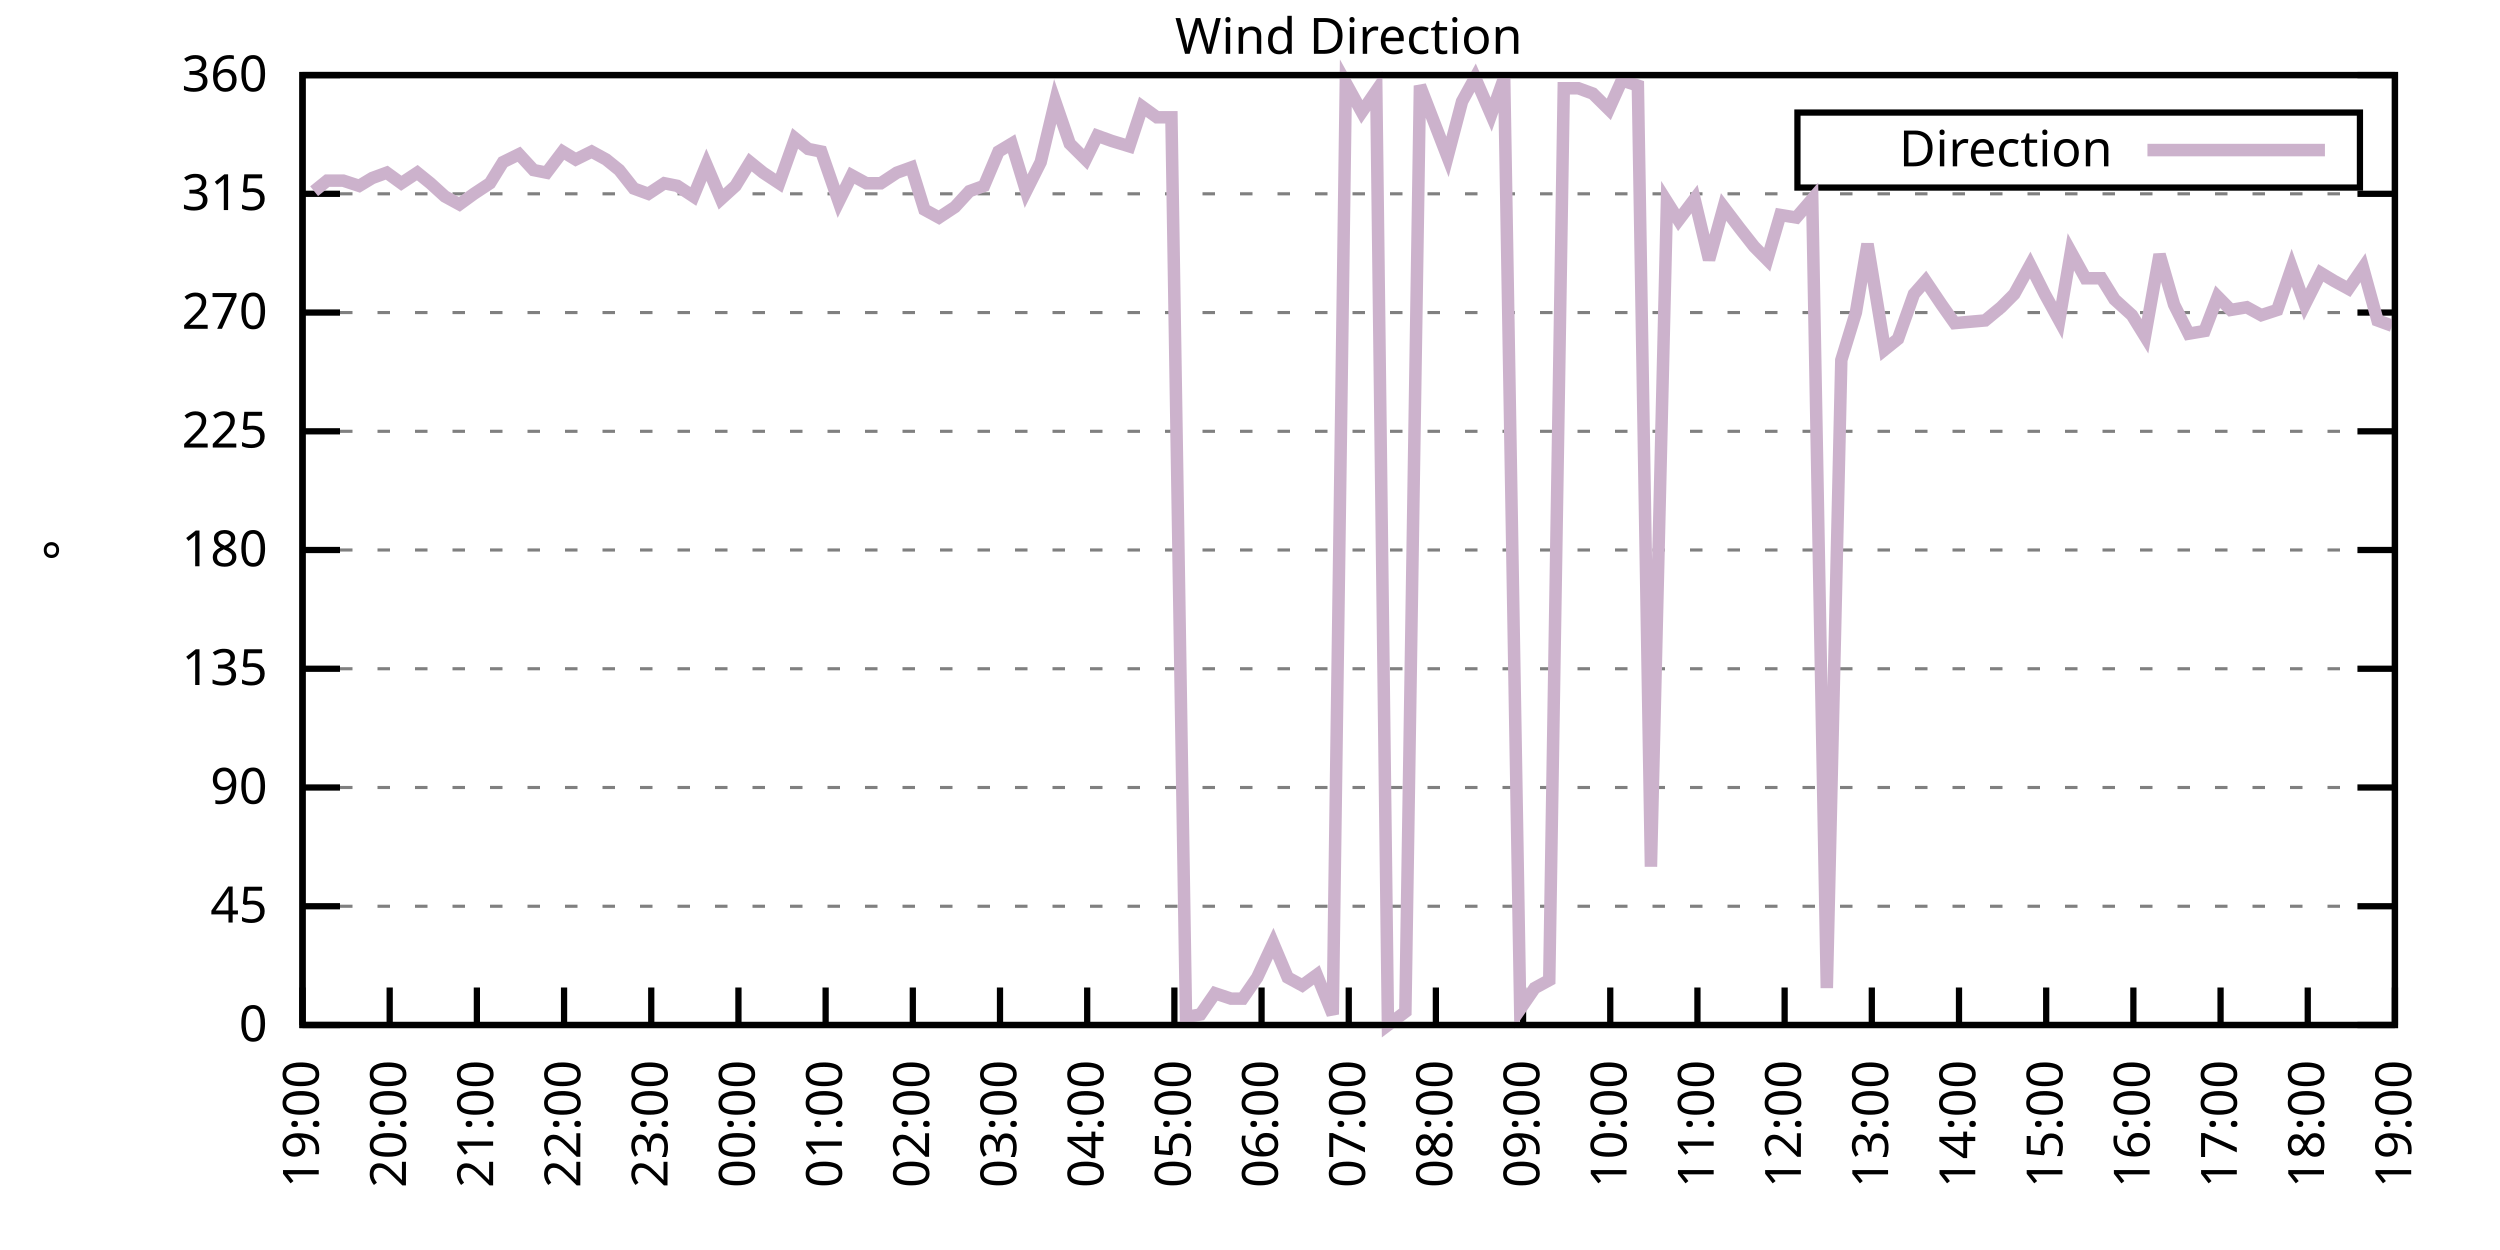
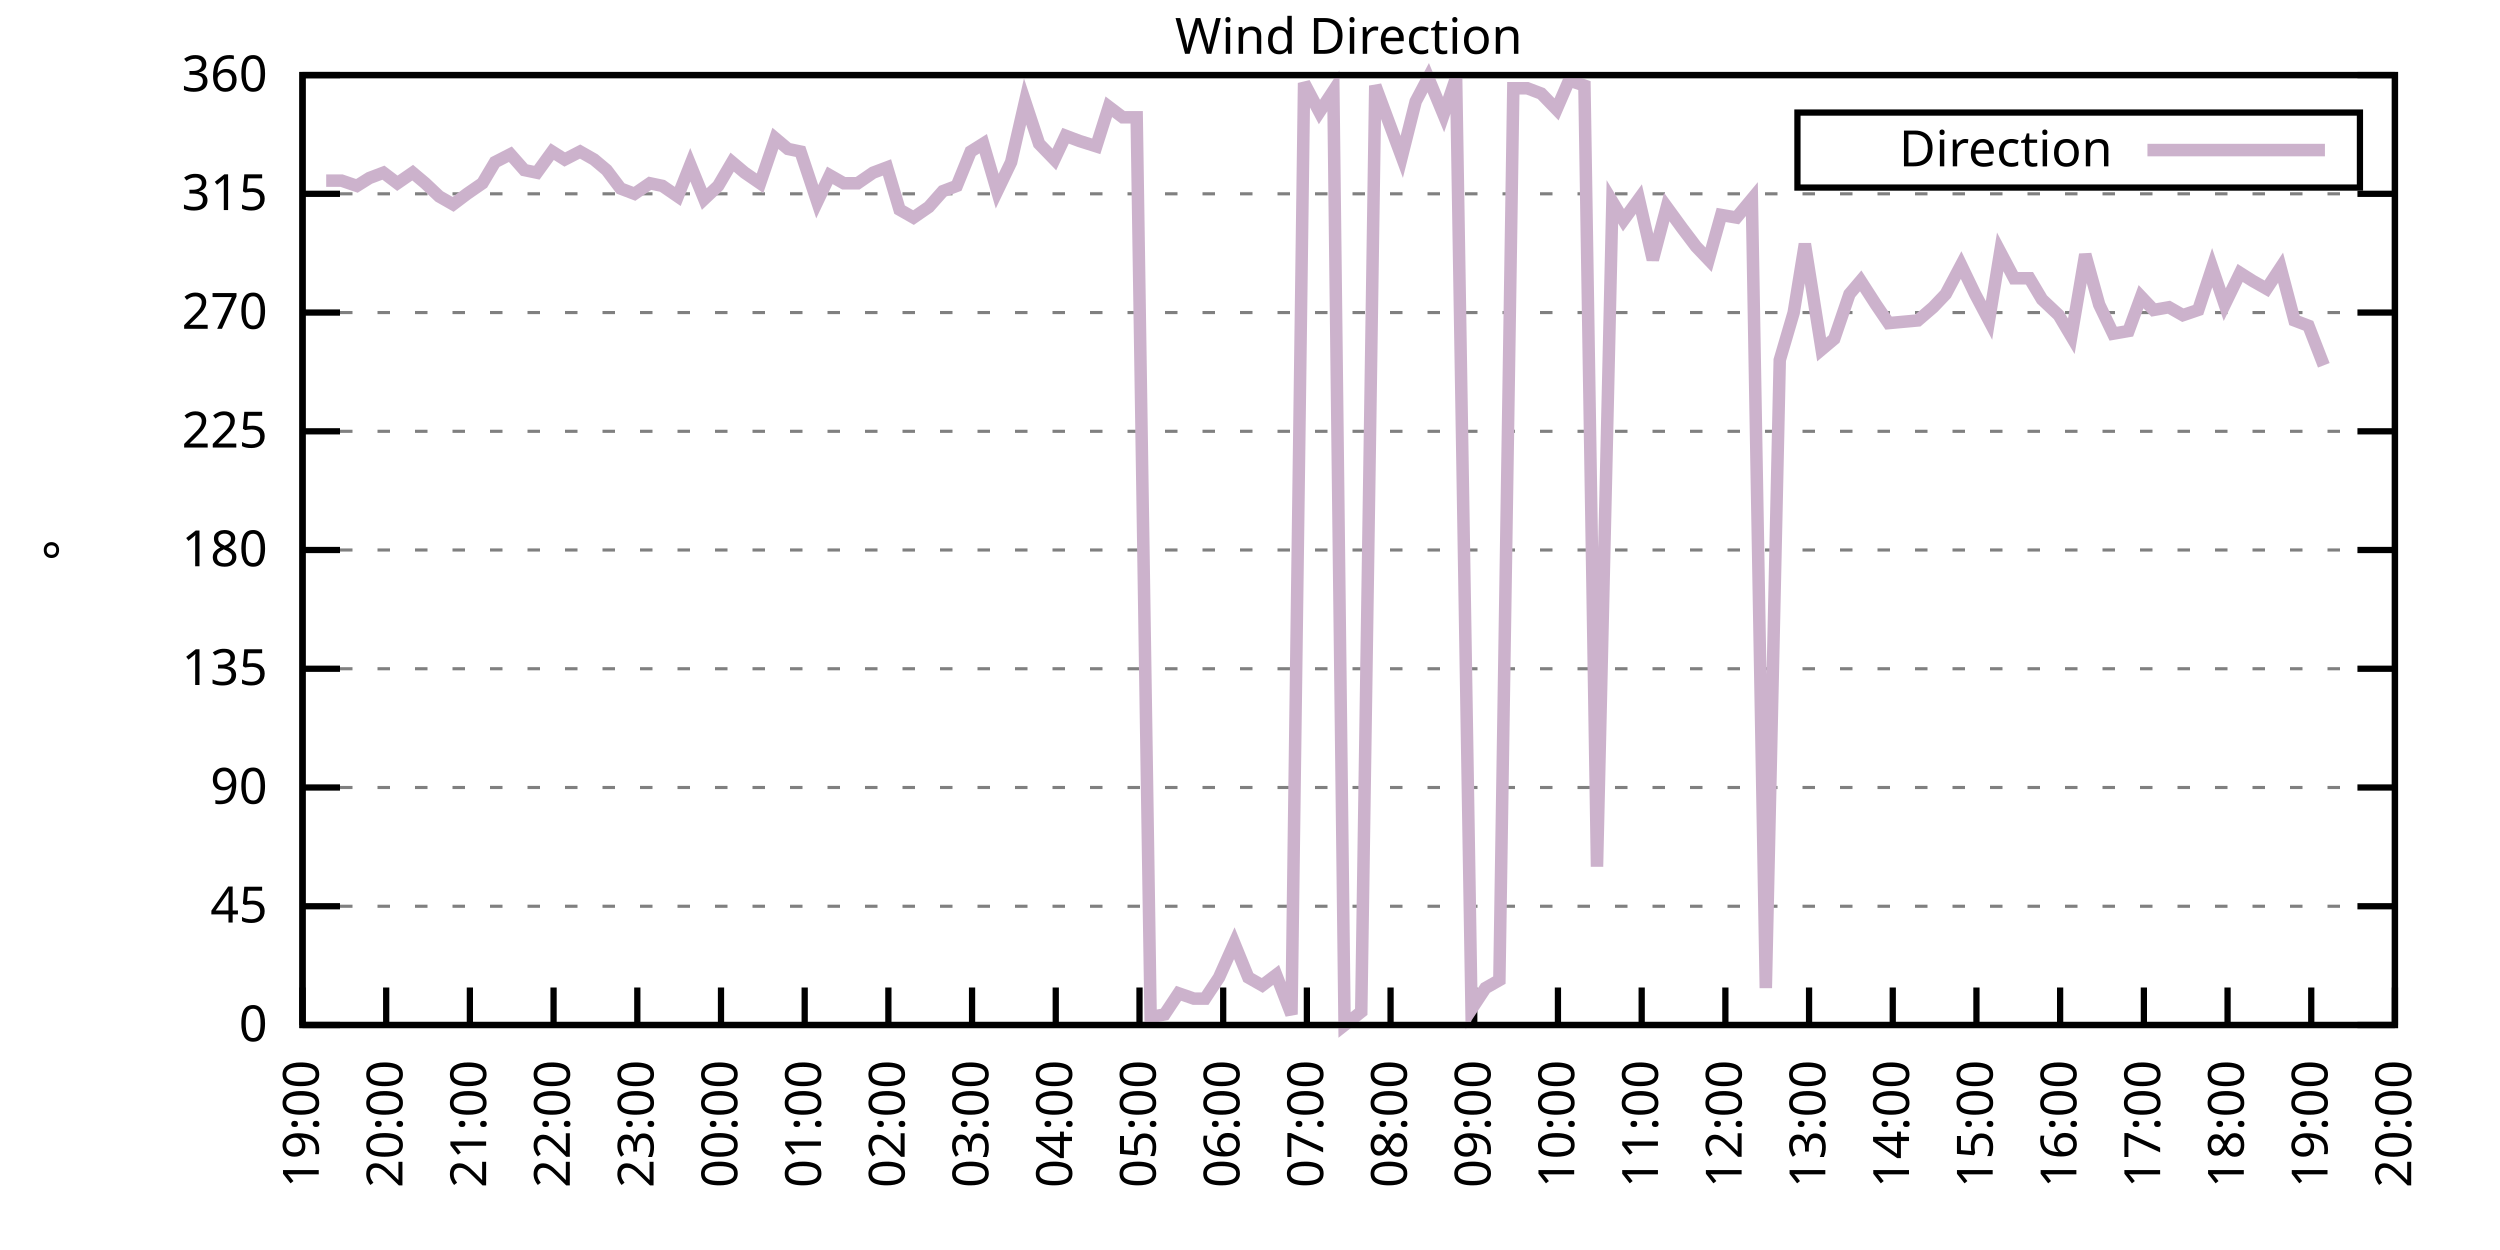
<svg xmlns="http://www.w3.org/2000/svg" xmlns:xlink="http://www.w3.org/1999/xlink" width="400" height="200" viewBox="0 0 400 200">
  <g id="gnuplot_canvas">
    <rect x="0" y="0" width="400" height="200" fill="none" />
    <defs>
      <circle id="gpDot" r="0.5" stroke-width="0.5" stroke="currentColor" />
      <path id="gpPt0" stroke-width="0.333" stroke="currentColor" d="M-1,0 h2 M0,-1 v2" />
      <path id="gpPt1" stroke-width="0.333" stroke="currentColor" d="M-1,-1 L1,1 M1,-1 L-1,1" />
      <path id="gpPt2" stroke-width="0.333" stroke="currentColor" d="M-1,0 L1,0 M0,-1 L0,1 M-1,-1 L1,1 M-1,1 L1,-1" />
      <rect id="gpPt3" stroke-width="0.333" stroke="currentColor" x="-1" y="-1" width="2" height="2" />
      <rect id="gpPt4" stroke-width="0.333" stroke="currentColor" fill="currentColor" x="-1" y="-1" width="2" height="2" />
      <circle id="gpPt5" stroke-width="0.333" stroke="currentColor" cx="0" cy="0" r="1" />
      <use xlink:href="#gpPt5" id="gpPt6" fill="currentColor" stroke="none" />
      <path id="gpPt7" stroke-width="0.333" stroke="currentColor" d="M0,-1.33 L-1.33,0.67 L1.33,0.67 z" />
      <use xlink:href="#gpPt7" id="gpPt8" fill="currentColor" stroke="none" />
      <use xlink:href="#gpPt7" id="gpPt9" stroke="currentColor" transform="rotate(180)" />
      <use xlink:href="#gpPt9" id="gpPt10" fill="currentColor" stroke="none" />
      <use xlink:href="#gpPt3" id="gpPt11" stroke="currentColor" transform="rotate(45)" />
      <use xlink:href="#gpPt11" id="gpPt12" fill="currentColor" stroke="none" />
      <path id="gpPt13" stroke-width="0.333" stroke="currentColor" d="M0,1.330 L1.265,0.411 L0.782,-1.067 L-0.782,-1.076 L-1.265,0.411 z" />
      <use xlink:href="#gpPt13" id="gpPt14" fill="currentColor" stroke="none" />
      <filter id="textbox" filterUnits="objectBoundingBox" x="0" y="0" height="1" width="1">
        <feFlood flood-color="white" flood-opacity="1" result="bgnd" />
        <feComposite in="SourceGraphic" in2="bgnd" operator="atop" />
      </filter>
      <filter id="greybox" filterUnits="objectBoundingBox" x="0" y="0" height="1" width="1">
        <feFlood flood-color="lightgrey" flood-opacity="1" result="grey" />
        <feComposite in="SourceGraphic" in2="grey" operator="atop" />
      </filter>
    </defs>
    <g fill="none" color="white" stroke="currentColor" stroke-width="1.00" stroke-linecap="butt" stroke-linejoin="miter">
</g>
    <g fill="none" color="black" stroke="currentColor" stroke-width="1.00" stroke-linecap="butt" stroke-linejoin="miter">
      <g stroke="none" shape-rendering="crispEdges">
        <polygon fill="rgb(255, 255, 255)" points="48.40,164.00 383.18,164.00 383.18,12.02 48.40,12.02 " />
      </g>
    </g>
    <g fill="none" color="black" stroke="currentColor" stroke-width="1.00" stroke-linecap="butt" stroke-linejoin="miter">
</g>
    <g fill="none" color="black" stroke="black" stroke-width="0.50" stroke-linecap="butt" stroke-linejoin="miter">
</g>
    <g fill="none" color="gray" stroke="currentColor" stroke-width="0.50" stroke-linecap="butt" stroke-linejoin="miter">
      <path stroke="gray" stroke-dasharray="2,4" class="gridline" d="M48.40,164.00 L383.19,164.00  " />
    </g>
    <g fill="none" color="gray" stroke="gray" stroke-width="1.00" stroke-linecap="butt" stroke-linejoin="miter">
</g>
    <g fill="none" color="black" stroke="currentColor" stroke-width="1.00" stroke-linecap="butt" stroke-linejoin="miter">
      <path stroke="black" d="M48.40,164.00 L54.40,164.00 M383.19,164.00 L377.19,164.00  " />
      <g transform="translate(42.80,166.60)" stroke="none" fill="black" font-family="Sans" font-size="8.00" text-anchor="end">
        <text>
          <tspan font-family="Sans"> 0</tspan>
        </text>
      </g>
    </g>
    <g fill="none" color="black" stroke="currentColor" stroke-width="1.00" stroke-linecap="butt" stroke-linejoin="miter">
</g>
    <g fill="none" color="black" stroke="black" stroke-width="0.50" stroke-linecap="butt" stroke-linejoin="miter">
</g>
    <g fill="none" color="gray" stroke="currentColor" stroke-width="0.50" stroke-linecap="butt" stroke-linejoin="miter">
      <path stroke="gray" stroke-dasharray="2,4" class="gridline" d="M48.40,145.00 L383.19,145.00  " />
    </g>
    <g fill="none" color="gray" stroke="gray" stroke-width="1.00" stroke-linecap="butt" stroke-linejoin="miter">
</g>
    <g fill="none" color="black" stroke="currentColor" stroke-width="1.00" stroke-linecap="butt" stroke-linejoin="miter">
      <path stroke="black" d="M48.40,145.00 L54.40,145.00 M383.19,145.00 L377.19,145.00  " />
      <g transform="translate(42.80,147.60)" stroke="none" fill="black" font-family="Sans" font-size="8.00" text-anchor="end">
        <text>
          <tspan font-family="Sans"> 45</tspan>
        </text>
      </g>
    </g>
    <g fill="none" color="black" stroke="currentColor" stroke-width="1.00" stroke-linecap="butt" stroke-linejoin="miter">
</g>
    <g fill="none" color="black" stroke="black" stroke-width="0.50" stroke-linecap="butt" stroke-linejoin="miter">
</g>
    <g fill="none" color="gray" stroke="currentColor" stroke-width="0.50" stroke-linecap="butt" stroke-linejoin="miter">
      <path stroke="gray" stroke-dasharray="2,4" class="gridline" d="M48.40,126.00 L383.19,126.00  " />
    </g>
    <g fill="none" color="gray" stroke="gray" stroke-width="1.00" stroke-linecap="butt" stroke-linejoin="miter">
</g>
    <g fill="none" color="black" stroke="currentColor" stroke-width="1.00" stroke-linecap="butt" stroke-linejoin="miter">
      <path stroke="black" d="M48.40,126.00 L54.40,126.00 M383.19,126.00 L377.19,126.00  " />
      <g transform="translate(42.80,128.60)" stroke="none" fill="black" font-family="Sans" font-size="8.00" text-anchor="end">
        <text>
          <tspan font-family="Sans"> 90</tspan>
        </text>
      </g>
    </g>
    <g fill="none" color="black" stroke="currentColor" stroke-width="1.00" stroke-linecap="butt" stroke-linejoin="miter">
</g>
    <g fill="none" color="black" stroke="black" stroke-width="0.50" stroke-linecap="butt" stroke-linejoin="miter">
</g>
    <g fill="none" color="gray" stroke="currentColor" stroke-width="0.50" stroke-linecap="butt" stroke-linejoin="miter">
      <path stroke="gray" stroke-dasharray="2,4" class="gridline" d="M48.40,107.00 L383.19,107.00  " />
    </g>
    <g fill="none" color="gray" stroke="gray" stroke-width="1.00" stroke-linecap="butt" stroke-linejoin="miter">
</g>
    <g fill="none" color="black" stroke="currentColor" stroke-width="1.00" stroke-linecap="butt" stroke-linejoin="miter">
      <path stroke="black" d="M48.40,107.00 L54.40,107.00 M383.19,107.00 L377.19,107.00  " />
      <g transform="translate(42.80,109.60)" stroke="none" fill="black" font-family="Sans" font-size="8.00" text-anchor="end">
        <text>
          <tspan font-family="Sans"> 135</tspan>
        </text>
      </g>
    </g>
    <g fill="none" color="black" stroke="currentColor" stroke-width="1.00" stroke-linecap="butt" stroke-linejoin="miter">
</g>
    <g fill="none" color="black" stroke="black" stroke-width="0.50" stroke-linecap="butt" stroke-linejoin="miter">
</g>
    <g fill="none" color="gray" stroke="currentColor" stroke-width="0.50" stroke-linecap="butt" stroke-linejoin="miter">
      <path stroke="gray" stroke-dasharray="2,4" class="gridline" d="M48.40,88.00 L383.19,88.00  " />
    </g>
    <g fill="none" color="gray" stroke="gray" stroke-width="1.00" stroke-linecap="butt" stroke-linejoin="miter">
</g>
    <g fill="none" color="black" stroke="currentColor" stroke-width="1.00" stroke-linecap="butt" stroke-linejoin="miter">
      <path stroke="black" d="M48.40,88.00 L54.40,88.00 M383.19,88.00 L377.19,88.00  " />
      <g transform="translate(42.80,90.60)" stroke="none" fill="black" font-family="Sans" font-size="8.00" text-anchor="end">
        <text>
          <tspan font-family="Sans"> 180</tspan>
        </text>
      </g>
    </g>
    <g fill="none" color="black" stroke="currentColor" stroke-width="1.00" stroke-linecap="butt" stroke-linejoin="miter">
</g>
    <g fill="none" color="black" stroke="black" stroke-width="0.50" stroke-linecap="butt" stroke-linejoin="miter">
</g>
    <g fill="none" color="gray" stroke="currentColor" stroke-width="0.50" stroke-linecap="butt" stroke-linejoin="miter">
      <path stroke="gray" stroke-dasharray="2,4" class="gridline" d="M48.40,69.01 L383.19,69.01  " />
    </g>
    <g fill="none" color="gray" stroke="gray" stroke-width="1.00" stroke-linecap="butt" stroke-linejoin="miter">
</g>
    <g fill="none" color="black" stroke="currentColor" stroke-width="1.00" stroke-linecap="butt" stroke-linejoin="miter">
      <path stroke="black" d="M48.40,69.01 L54.40,69.01 M383.19,69.01 L377.19,69.01  " />
      <g transform="translate(42.80,71.61)" stroke="none" fill="black" font-family="Sans" font-size="8.00" text-anchor="end">
        <text>
          <tspan font-family="Sans"> 225</tspan>
        </text>
      </g>
    </g>
    <g fill="none" color="black" stroke="currentColor" stroke-width="1.00" stroke-linecap="butt" stroke-linejoin="miter">
</g>
    <g fill="none" color="black" stroke="black" stroke-width="0.50" stroke-linecap="butt" stroke-linejoin="miter">
</g>
    <g fill="none" color="gray" stroke="currentColor" stroke-width="0.50" stroke-linecap="butt" stroke-linejoin="miter">
      <path stroke="gray" stroke-dasharray="2,4" class="gridline" d="M48.40,50.01 L383.19,50.01  " />
    </g>
    <g fill="none" color="gray" stroke="gray" stroke-width="1.00" stroke-linecap="butt" stroke-linejoin="miter">
</g>
    <g fill="none" color="black" stroke="currentColor" stroke-width="1.00" stroke-linecap="butt" stroke-linejoin="miter">
      <path stroke="black" d="M48.40,50.01 L54.40,50.01 M383.19,50.01 L377.19,50.01  " />
      <g transform="translate(42.80,52.61)" stroke="none" fill="black" font-family="Sans" font-size="8.00" text-anchor="end">
        <text>
          <tspan font-family="Sans"> 270</tspan>
        </text>
      </g>
    </g>
    <g fill="none" color="black" stroke="currentColor" stroke-width="1.00" stroke-linecap="butt" stroke-linejoin="miter">
</g>
    <g fill="none" color="black" stroke="black" stroke-width="0.50" stroke-linecap="butt" stroke-linejoin="miter">
</g>
    <g fill="none" color="gray" stroke="currentColor" stroke-width="0.50" stroke-linecap="butt" stroke-linejoin="miter">
      <path stroke="gray" stroke-dasharray="2,4" class="gridline" d="M48.40,31.01 L383.19,31.01  " />
    </g>
    <g fill="none" color="gray" stroke="gray" stroke-width="1.00" stroke-linecap="butt" stroke-linejoin="miter">
</g>
    <g fill="none" color="black" stroke="currentColor" stroke-width="1.00" stroke-linecap="butt" stroke-linejoin="miter">
      <path stroke="black" d="M48.40,31.01 L54.40,31.01 M383.19,31.01 L377.19,31.01  " />
      <g transform="translate(42.80,33.61)" stroke="none" fill="black" font-family="Sans" font-size="8.00" text-anchor="end">
        <text>
          <tspan font-family="Sans"> 315</tspan>
        </text>
      </g>
    </g>
    <g fill="none" color="black" stroke="currentColor" stroke-width="1.00" stroke-linecap="butt" stroke-linejoin="miter">
</g>
    <g fill="none" color="black" stroke="black" stroke-width="0.50" stroke-linecap="butt" stroke-linejoin="miter">
</g>
    <g fill="none" color="gray" stroke="currentColor" stroke-width="0.50" stroke-linecap="butt" stroke-linejoin="miter">
      <path stroke="gray" stroke-dasharray="2,4" class="gridline" d="M48.40,12.01 L383.19,12.01  " />
    </g>
    <g fill="none" color="gray" stroke="gray" stroke-width="1.00" stroke-linecap="butt" stroke-linejoin="miter">
</g>
    <g fill="none" color="black" stroke="currentColor" stroke-width="1.00" stroke-linecap="butt" stroke-linejoin="miter">
      <path stroke="black" d="M48.40,12.01 L54.40,12.01 M383.19,12.01 L377.19,12.01  " />
      <g transform="translate(42.80,14.61)" stroke="none" fill="black" font-family="Sans" font-size="8.00" text-anchor="end">
        <text>
          <tspan font-family="Sans"> 360</tspan>
        </text>
      </g>
    </g>
    <g fill="none" color="black" stroke="currentColor" stroke-width="1.00" stroke-linecap="butt" stroke-linejoin="miter">
      <path stroke="black" d="M48.40,164.00 L48.40,158.00  " />
      <g transform="translate(51.00,169.60) rotate(270.00)" stroke="none" fill="black" font-family="Sans" font-size="8.00" text-anchor="end">
        <text>
          <tspan font-family="Sans">19:00</tspan>
        </text>
      </g>
    </g>
    <g fill="none" color="black" stroke="currentColor" stroke-width="1.00" stroke-linecap="butt" stroke-linejoin="miter">
-       <path stroke="black" d="M62.35,164.00 L62.35,158.00  " />
-       <g transform="translate(64.95,169.60) rotate(270.00)" stroke="none" fill="black" font-family="Sans" font-size="8.00" text-anchor="end">
+       <path stroke="black" d="M61.79,164.00 L61.79,158.00  " />
+       <g transform="translate(64.39,169.60) rotate(270.00)" stroke="none" fill="black" font-family="Sans" font-size="8.00" text-anchor="end">
        <text>
          <tspan font-family="Sans">20:00</tspan>
        </text>
      </g>
    </g>
    <g fill="none" color="black" stroke="currentColor" stroke-width="1.00" stroke-linecap="butt" stroke-linejoin="miter">
-       <path stroke="black" d="M76.30,164.00 L76.30,158.00  " />
-       <g transform="translate(78.90,169.60) rotate(270.00)" stroke="none" fill="black" font-family="Sans" font-size="8.00" text-anchor="end">
+       <path stroke="black" d="M75.18,164.00 L75.18,158.00  " />
+       <g transform="translate(77.78,169.60) rotate(270.00)" stroke="none" fill="black" font-family="Sans" font-size="8.00" text-anchor="end">
        <text>
          <tspan font-family="Sans">21:00</tspan>
        </text>
      </g>
    </g>
    <g fill="none" color="black" stroke="currentColor" stroke-width="1.00" stroke-linecap="butt" stroke-linejoin="miter">
-       <path stroke="black" d="M90.25,164.00 L90.25,158.00  " />
-       <g transform="translate(92.85,169.60) rotate(270.00)" stroke="none" fill="black" font-family="Sans" font-size="8.00" text-anchor="end">
+       <path stroke="black" d="M88.57,164.00 L88.57,158.00  " />
+       <g transform="translate(91.17,169.60) rotate(270.00)" stroke="none" fill="black" font-family="Sans" font-size="8.00" text-anchor="end">
        <text>
          <tspan font-family="Sans">22:00</tspan>
        </text>
      </g>
    </g>
    <g fill="none" color="black" stroke="currentColor" stroke-width="1.00" stroke-linecap="butt" stroke-linejoin="miter">
-       <path stroke="black" d="M104.20,164.00 L104.20,158.00  " />
-       <g transform="translate(106.80,169.60) rotate(270.00)" stroke="none" fill="black" font-family="Sans" font-size="8.00" text-anchor="end">
+       <path stroke="black" d="M101.97,164.00 L101.97,158.00  " />
+       <g transform="translate(104.57,169.60) rotate(270.00)" stroke="none" fill="black" font-family="Sans" font-size="8.00" text-anchor="end">
        <text>
          <tspan font-family="Sans">23:00</tspan>
        </text>
      </g>
    </g>
    <g fill="none" color="black" stroke="currentColor" stroke-width="1.00" stroke-linecap="butt" stroke-linejoin="miter">
-       <path stroke="black" d="M118.15,164.00 L118.15,158.00  " />
-       <g transform="translate(120.75,169.60) rotate(270.00)" stroke="none" fill="black" font-family="Sans" font-size="8.00" text-anchor="end">
+       <path stroke="black" d="M115.36,164.00 L115.36,158.00  " />
+       <g transform="translate(117.96,169.60) rotate(270.00)" stroke="none" fill="black" font-family="Sans" font-size="8.00" text-anchor="end">
        <text>
          <tspan font-family="Sans">00:00</tspan>
        </text>
      </g>
    </g>
    <g fill="none" color="black" stroke="currentColor" stroke-width="1.00" stroke-linecap="butt" stroke-linejoin="miter">
-       <path stroke="black" d="M132.10,164.00 L132.10,158.00  " />
-       <g transform="translate(134.70,169.60) rotate(270.00)" stroke="none" fill="black" font-family="Sans" font-size="8.00" text-anchor="end">
+       <path stroke="black" d="M128.75,164.00 L128.75,158.00  " />
+       <g transform="translate(131.35,169.60) rotate(270.00)" stroke="none" fill="black" font-family="Sans" font-size="8.00" text-anchor="end">
        <text>
          <tspan font-family="Sans">01:00</tspan>
        </text>
      </g>
    </g>
    <g fill="none" color="black" stroke="currentColor" stroke-width="1.00" stroke-linecap="butt" stroke-linejoin="miter">
-       <path stroke="black" d="M146.05,164.00 L146.05,158.00  " />
-       <g transform="translate(148.65,169.60) rotate(270.00)" stroke="none" fill="black" font-family="Sans" font-size="8.00" text-anchor="end">
+       <path stroke="black" d="M142.14,164.00 L142.14,158.00  " />
+       <g transform="translate(144.74,169.60) rotate(270.00)" stroke="none" fill="black" font-family="Sans" font-size="8.00" text-anchor="end">
        <text>
          <tspan font-family="Sans">02:00</tspan>
        </text>
      </g>
    </g>
    <g fill="none" color="black" stroke="currentColor" stroke-width="1.00" stroke-linecap="butt" stroke-linejoin="miter">
-       <path stroke="black" d="M160.00,164.00 L160.00,158.00  " />
-       <g transform="translate(162.60,169.60) rotate(270.00)" stroke="none" fill="black" font-family="Sans" font-size="8.00" text-anchor="end">
+       <path stroke="black" d="M155.53,164.00 L155.53,158.00  " />
+       <g transform="translate(158.13,169.60) rotate(270.00)" stroke="none" fill="black" font-family="Sans" font-size="8.00" text-anchor="end">
        <text>
          <tspan font-family="Sans">03:00</tspan>
        </text>
      </g>
    </g>
    <g fill="none" color="black" stroke="currentColor" stroke-width="1.00" stroke-linecap="butt" stroke-linejoin="miter">
-       <path stroke="black" d="M173.95,164.00 L173.95,158.00  " />
-       <g transform="translate(176.55,169.60) rotate(270.00)" stroke="none" fill="black" font-family="Sans" font-size="8.00" text-anchor="end">
+       <path stroke="black" d="M168.92,164.00 L168.92,158.00  " />
+       <g transform="translate(171.52,169.60) rotate(270.00)" stroke="none" fill="black" font-family="Sans" font-size="8.00" text-anchor="end">
        <text>
          <tspan font-family="Sans">04:00</tspan>
        </text>
      </g>
    </g>
    <g fill="none" color="black" stroke="currentColor" stroke-width="1.00" stroke-linecap="butt" stroke-linejoin="miter">
-       <path stroke="black" d="M187.90,164.00 L187.90,158.00  " />
-       <g transform="translate(190.50,169.60) rotate(270.00)" stroke="none" fill="black" font-family="Sans" font-size="8.00" text-anchor="end">
+       <path stroke="black" d="M182.32,164.00 L182.32,158.00  " />
+       <g transform="translate(184.92,169.60) rotate(270.00)" stroke="none" fill="black" font-family="Sans" font-size="8.00" text-anchor="end">
        <text>
          <tspan font-family="Sans">05:00</tspan>
        </text>
      </g>
    </g>
    <g fill="none" color="black" stroke="currentColor" stroke-width="1.00" stroke-linecap="butt" stroke-linejoin="miter">
-       <path stroke="black" d="M201.85,164.00 L201.85,158.00  " />
-       <g transform="translate(204.45,169.60) rotate(270.00)" stroke="none" fill="black" font-family="Sans" font-size="8.00" text-anchor="end">
+       <path stroke="black" d="M195.71,164.00 L195.71,158.00  " />
+       <g transform="translate(198.31,169.60) rotate(270.00)" stroke="none" fill="black" font-family="Sans" font-size="8.00" text-anchor="end">
        <text>
          <tspan font-family="Sans">06:00</tspan>
        </text>
      </g>
    </g>
    <g fill="none" color="black" stroke="currentColor" stroke-width="1.00" stroke-linecap="butt" stroke-linejoin="miter">
-       <path stroke="black" d="M215.80,164.00 L215.80,158.00  " />
-       <g transform="translate(218.40,169.60) rotate(270.00)" stroke="none" fill="black" font-family="Sans" font-size="8.00" text-anchor="end">
+       <path stroke="black" d="M209.10,164.00 L209.10,158.00  " />
+       <g transform="translate(211.70,169.60) rotate(270.00)" stroke="none" fill="black" font-family="Sans" font-size="8.00" text-anchor="end">
        <text>
          <tspan font-family="Sans">07:00</tspan>
        </text>
      </g>
    </g>
    <g fill="none" color="black" stroke="currentColor" stroke-width="1.00" stroke-linecap="butt" stroke-linejoin="miter">
-       <path stroke="black" d="M229.74,164.00 L229.74,158.00  " />
-       <g transform="translate(232.34,169.60) rotate(270.00)" stroke="none" fill="black" font-family="Sans" font-size="8.00" text-anchor="end">
+       <path stroke="black" d="M222.49,164.00 L222.49,158.00  " />
+       <g transform="translate(225.09,169.60) rotate(270.00)" stroke="none" fill="black" font-family="Sans" font-size="8.00" text-anchor="end">
        <text>
          <tspan font-family="Sans">08:00</tspan>
        </text>
      </g>
    </g>
    <g fill="none" color="black" stroke="currentColor" stroke-width="1.00" stroke-linecap="butt" stroke-linejoin="miter">
-       <path stroke="black" d="M243.69,164.00 L243.69,158.00  " />
-       <g transform="translate(246.29,169.60) rotate(270.00)" stroke="none" fill="black" font-family="Sans" font-size="8.00" text-anchor="end">
+       <path stroke="black" d="M235.88,164.00 L235.88,158.00  " />
+       <g transform="translate(238.48,169.60) rotate(270.00)" stroke="none" fill="black" font-family="Sans" font-size="8.00" text-anchor="end">
        <text>
          <tspan font-family="Sans">09:00</tspan>
        </text>
      </g>
    </g>
    <g fill="none" color="black" stroke="currentColor" stroke-width="1.00" stroke-linecap="butt" stroke-linejoin="miter">
-       <path stroke="black" d="M257.64,164.00 L257.64,158.00  " />
-       <g transform="translate(260.24,169.60) rotate(270.00)" stroke="none" fill="black" font-family="Sans" font-size="8.00" text-anchor="end">
+       <path stroke="black" d="M249.27,164.00 L249.27,158.00  " />
+       <g transform="translate(251.87,169.60) rotate(270.00)" stroke="none" fill="black" font-family="Sans" font-size="8.00" text-anchor="end">
        <text>
          <tspan font-family="Sans">10:00</tspan>
        </text>
      </g>
    </g>
    <g fill="none" color="black" stroke="currentColor" stroke-width="1.00" stroke-linecap="butt" stroke-linejoin="miter">
-       <path stroke="black" d="M271.59,164.00 L271.59,158.00  " />
-       <g transform="translate(274.19,169.60) rotate(270.00)" stroke="none" fill="black" font-family="Sans" font-size="8.00" text-anchor="end">
+       <path stroke="black" d="M262.67,164.00 L262.67,158.00  " />
+       <g transform="translate(265.27,169.60) rotate(270.00)" stroke="none" fill="black" font-family="Sans" font-size="8.00" text-anchor="end">
        <text>
          <tspan font-family="Sans">11:00</tspan>
        </text>
      </g>
    </g>
    <g fill="none" color="black" stroke="currentColor" stroke-width="1.00" stroke-linecap="butt" stroke-linejoin="miter">
-       <path stroke="black" d="M285.54,164.00 L285.54,158.00  " />
-       <g transform="translate(288.14,169.60) rotate(270.00)" stroke="none" fill="black" font-family="Sans" font-size="8.00" text-anchor="end">
+       <path stroke="black" d="M276.06,164.00 L276.06,158.00  " />
+       <g transform="translate(278.66,169.60) rotate(270.00)" stroke="none" fill="black" font-family="Sans" font-size="8.00" text-anchor="end">
        <text>
          <tspan font-family="Sans">12:00</tspan>
        </text>
      </g>
    </g>
    <g fill="none" color="black" stroke="currentColor" stroke-width="1.00" stroke-linecap="butt" stroke-linejoin="miter">
-       <path stroke="black" d="M299.49,164.00 L299.49,158.00  " />
-       <g transform="translate(302.09,169.60) rotate(270.00)" stroke="none" fill="black" font-family="Sans" font-size="8.00" text-anchor="end">
+       <path stroke="black" d="M289.45,164.00 L289.45,158.00  " />
+       <g transform="translate(292.05,169.60) rotate(270.00)" stroke="none" fill="black" font-family="Sans" font-size="8.00" text-anchor="end">
        <text>
          <tspan font-family="Sans">13:00</tspan>
        </text>
      </g>
    </g>
    <g fill="none" color="black" stroke="currentColor" stroke-width="1.00" stroke-linecap="butt" stroke-linejoin="miter">
-       <path stroke="black" d="M313.44,164.00 L313.44,158.00  " />
-       <g transform="translate(316.04,169.60) rotate(270.00)" stroke="none" fill="black" font-family="Sans" font-size="8.00" text-anchor="end">
+       <path stroke="black" d="M302.84,164.00 L302.84,158.00  " />
+       <g transform="translate(305.44,169.60) rotate(270.00)" stroke="none" fill="black" font-family="Sans" font-size="8.00" text-anchor="end">
        <text>
          <tspan font-family="Sans">14:00</tspan>
        </text>
      </g>
    </g>
    <g fill="none" color="black" stroke="currentColor" stroke-width="1.00" stroke-linecap="butt" stroke-linejoin="miter">
-       <path stroke="black" d="M327.39,164.00 L327.39,158.00  " />
-       <g transform="translate(329.99,169.60) rotate(270.00)" stroke="none" fill="black" font-family="Sans" font-size="8.00" text-anchor="end">
+       <path stroke="black" d="M316.23,164.00 L316.23,158.00  " />
+       <g transform="translate(318.83,169.60) rotate(270.00)" stroke="none" fill="black" font-family="Sans" font-size="8.00" text-anchor="end">
        <text>
          <tspan font-family="Sans">15:00</tspan>
        </text>
      </g>
    </g>
    <g fill="none" color="black" stroke="currentColor" stroke-width="1.00" stroke-linecap="butt" stroke-linejoin="miter">
-       <path stroke="black" d="M341.34,164.00 L341.34,158.00  " />
-       <g transform="translate(343.94,169.60) rotate(270.00)" stroke="none" fill="black" font-family="Sans" font-size="8.00" text-anchor="end">
+       <path stroke="black" d="M329.62,164.00 L329.62,158.00  " />
+       <g transform="translate(332.22,169.60) rotate(270.00)" stroke="none" fill="black" font-family="Sans" font-size="8.00" text-anchor="end">
        <text>
          <tspan font-family="Sans">16:00</tspan>
        </text>
      </g>
    </g>
    <g fill="none" color="black" stroke="currentColor" stroke-width="1.00" stroke-linecap="butt" stroke-linejoin="miter">
-       <path stroke="black" d="M355.29,164.00 L355.29,158.00  " />
-       <g transform="translate(357.89,169.60) rotate(270.00)" stroke="none" fill="black" font-family="Sans" font-size="8.00" text-anchor="end">
+       <path stroke="black" d="M343.02,164.00 L343.02,158.00  " />
+       <g transform="translate(345.62,169.60) rotate(270.00)" stroke="none" fill="black" font-family="Sans" font-size="8.00" text-anchor="end">
        <text>
          <tspan font-family="Sans">17:00</tspan>
        </text>
      </g>
    </g>
    <g fill="none" color="black" stroke="currentColor" stroke-width="1.00" stroke-linecap="butt" stroke-linejoin="miter">
-       <path stroke="black" d="M369.24,164.00 L369.24,158.00  " />
-       <g transform="translate(371.84,169.60) rotate(270.00)" stroke="none" fill="black" font-family="Sans" font-size="8.00" text-anchor="end">
+       <path stroke="black" d="M356.41,164.00 L356.41,158.00  " />
+       <g transform="translate(359.01,169.60) rotate(270.00)" stroke="none" fill="black" font-family="Sans" font-size="8.00" text-anchor="end">
        <text>
          <tspan font-family="Sans">18:00</tspan>
+         </text>
+       </g>
+     </g>
+     <g fill="none" color="black" stroke="currentColor" stroke-width="1.00" stroke-linecap="butt" stroke-linejoin="miter">
+       <path stroke="black" d="M369.80,164.00 L369.80,158.00  " />
+       <g transform="translate(372.40,169.60) rotate(270.00)" stroke="none" fill="black" font-family="Sans" font-size="8.00" text-anchor="end">
+         <text>
+           <tspan font-family="Sans">19:00</tspan>
        </text>
      </g>
    </g>
    <g fill="none" color="black" stroke="currentColor" stroke-width="1.00" stroke-linecap="butt" stroke-linejoin="miter">
      <path stroke="black" d="M383.19,164.00 L383.19,158.00  " />
      <g transform="translate(385.79,169.60) rotate(270.00)" stroke="none" fill="black" font-family="Sans" font-size="8.00" text-anchor="end">
        <text>
-           <tspan font-family="Sans">19:00</tspan>
+           <tspan font-family="Sans">20:00</tspan>
        </text>
      </g>
    </g>
    <g fill="none" color="black" stroke="currentColor" stroke-width="1.00" stroke-linecap="butt" stroke-linejoin="miter">
</g>
    <g fill="none" color="black" stroke="currentColor" stroke-width="1.00" stroke-linecap="butt" stroke-linejoin="miter">
      <path stroke="black" d="M48.40,12.01 L48.40,164.00 L383.19,164.00 L383.19,12.01 L48.40,12.01 Z  " />
    </g>
    <g fill="none" color="black" stroke="currentColor" stroke-width="1.00" stroke-linecap="butt" stroke-linejoin="miter">
</g>
    <g fill="none" color="black" stroke="currentColor" stroke-width="1.00" stroke-linecap="butt" stroke-linejoin="miter">
      <path stroke="black" d="M287.59,30.01 L287.59,18.01 L377.59,18.01 L377.59,30.01 L287.59,30.01 Z  " />
    </g>
    <g id="Wind_direction_plot_1">
      <g fill="none" color="white" stroke="black" stroke-width="2.00" stroke-linecap="butt" stroke-linejoin="miter">
</g>
      <g fill="none" color="black" stroke="currentColor" stroke-width="2.00" stroke-linecap="butt" stroke-linejoin="miter">
        <g transform="translate(337.99,26.61)" stroke="none" fill="black" font-family="Sans" font-size="8.00" text-anchor="end">
          <text>
            <tspan font-family="Sans">Direction</tspan>
          </text>
        </g>
      </g>
      <g fill="none" color="black" stroke="currentColor" stroke-width="2.00" stroke-linecap="butt" stroke-linejoin="miter">
-         <path stroke="rgb(204, 178, 204)" d="M343.59,24.01 L371.99,24.01 M50.26,30.59 L52.35,28.90 L54.91,28.90 L57.47,29.74 L59.56,28.48 L61.88,27.63   L64.21,29.32 L66.77,27.63 L68.86,29.32 L71.18,31.43 L73.51,32.70 L75.83,31.01 L78.39,29.32 L80.48,25.94   L83.04,24.68 L85.37,27.21 L87.46,27.63 L90.02,24.25 L92.11,25.52 L94.67,24.25 L96.99,25.52 L99.08,27.21   L101.41,30.16 L103.73,31.01 L106.29,29.32 L108.38,29.74 L110.94,31.43 L113.03,26.36 L115.36,31.85 L117.68,29.74   L120.01,25.94 L122.10,27.63 L124.66,29.32 L127.22,22.14 L129.31,23.83 L131.40,24.25 L134.19,32.28 L136.28,28.05   L138.61,29.32 L140.93,29.32 L143.49,27.63 L145.81,26.79 L147.91,33.54 L150.23,34.81 L152.79,33.12 L155.11,30.59   L157.44,29.74 L159.76,24.25 L161.86,22.99 L164.18,30.59 L166.51,25.94 L168.83,16.23 L171.16,22.99 L173.71,25.52   L175.57,21.72 L177.90,22.56 L180.69,23.41 L182.78,17.08 L185.11,18.77 L187.43,18.77 L189.76,162.73 L192.08,162.31   L194.41,158.93 L196.96,159.78 L198.82,159.78 L201.15,156.40 L203.71,150.91 L206.03,156.40 L208.36,157.67 L210.68,155.98   L213.24,162.31 L215.33,13.28 L217.89,17.92 L220.21,14.54 L222.07,164.00 L224.86,161.89 L227.19,13.70 L231.60,25.10   L233.93,16.23 L236.02,12.43 L238.58,18.34 L240.67,12.43 L243.23,161.47 L245.55,158.09 L247.88,156.82 L250.20,14.12   L252.53,14.12 L254.85,14.97 L257.41,17.50 L259.50,12.85 L262.06,13.70 L264.15,138.67 L266.71,32.28 L268.57,35.23   L271.13,31.85 L273.45,41.56 L275.78,33.12 L278.34,36.50 L280.66,39.45 L282.75,41.56 L284.85,34.39 L287.40,34.81   L289.96,31.85 L292.29,158.09 L294.61,57.61 L296.94,50.01 L298.80,39.03 L301.58,55.92 L303.68,54.23 L306.23,47.05   L308.09,44.94 L310.65,48.74 L312.74,51.70 L317.63,51.27 L320.18,49.16 L322.28,47.05 L324.83,42.41 L327.16,47.05   L329.48,51.27 L331.34,40.30 L333.67,44.52 L336.23,44.52 L338.32,47.90 L341.11,50.43 L343.20,53.81 L345.53,40.72   L347.85,48.74 L350.18,53.39 L352.73,52.96 L354.83,47.47 L356.92,49.59 L359.48,49.16 L361.80,50.43 L364.36,49.59   L366.68,42.83 L368.78,48.74 L371.33,43.67 L373.43,44.94 L375.75,46.21 L378.08,42.83 L380.40,51.27 L382.73,52.12    " />
+         <path stroke="rgb(204, 178, 204)" d="M343.59,24.01 L371.99,24.01 M52.19,28.90 L54.65,28.90 L57.10,29.74 L59.11,28.48 L61.35,27.63 L63.58,29.32   L66.03,27.63 L68.04,29.32 L70.27,31.43 L72.50,32.70 L74.74,31.01 L77.19,29.32 L79.20,25.94 L81.66,24.68   L83.89,27.21 L85.90,27.63 L88.35,24.25 L90.36,25.52 L92.82,24.25 L95.05,25.52 L97.06,27.21 L99.29,30.16   L101.52,31.01 L103.98,29.32 L105.98,29.74 L108.44,31.43 L110.45,26.36 L112.68,31.85 L114.91,29.74 L117.14,25.94   L119.15,27.63 L121.61,29.32 L124.06,22.14 L126.07,23.83 L128.08,24.25 L130.76,32.28 L132.77,28.05 L135.00,29.32   L137.23,29.32 L139.69,27.63 L141.92,26.79 L143.93,33.54 L146.16,34.81 L148.61,33.12 L150.85,30.59 L153.08,29.74   L155.31,24.25 L157.32,22.99 L159.55,30.59 L161.78,25.94 L164.01,16.23 L166.25,22.99 L168.70,25.52 L170.49,21.72   L172.72,22.56 L175.40,23.41 L177.41,17.08 L179.64,18.77 L181.87,18.77 L184.10,162.73 L186.33,162.31 L188.57,158.93   L191.02,159.78 L192.81,159.78 L195.04,156.40 L197.49,150.91 L199.73,156.40 L201.96,157.67 L204.19,155.98 L206.64,162.31   L208.65,13.28 L211.11,17.92 L213.34,14.54 L215.13,164.00 L217.80,161.89 L220.04,13.70 L224.28,25.10 L226.51,16.23   L228.52,12.43 L230.97,18.34 L232.98,12.43 L235.44,161.47 L237.67,158.09 L239.90,156.82 L242.13,14.12 L244.36,14.12   L246.60,14.97 L249.05,17.50 L251.06,12.85 L253.51,13.70 L255.52,138.67 L257.98,32.28 L259.76,35.23 L262.22,31.85   L264.45,41.56 L266.68,33.12 L269.14,36.50 L271.37,39.45 L273.38,41.56 L275.39,34.39 L277.84,34.81 L280.30,31.85   L282.53,158.09 L284.76,57.61 L286.99,50.01 L288.78,39.03 L291.46,55.92 L293.47,54.23 L295.92,47.05 L297.71,44.94   L300.16,48.74 L302.17,51.70 L306.86,51.27 L309.31,49.16 L311.32,47.05 L313.78,42.41 L316.01,47.05 L318.24,51.27   L320.03,40.30 L322.26,44.52 L324.71,44.52 L326.72,47.90 L329.40,50.43 L331.41,53.81 L333.64,40.72 L335.87,48.74   L338.10,53.39 L340.56,52.96 L342.57,47.47 L344.58,49.59 L347.03,49.16 L349.26,50.43 L351.72,49.59 L353.95,42.83   L355.96,48.74 L358.42,43.67 L360.42,44.94 L362.66,46.21 L364.89,42.83 L367.12,51.27 L369.35,52.12 L371.81,58.45    " />
      </g>
    </g>
    <g fill="none" color="black" stroke="currentColor" stroke-width="2.00" stroke-linecap="butt" stroke-linejoin="miter">
</g>
    <g fill="none" color="black" stroke="black" stroke-width="1.00" stroke-linecap="butt" stroke-linejoin="miter">
</g>
    <g fill="none" color="black" stroke="currentColor" stroke-width="1.00" stroke-linecap="butt" stroke-linejoin="miter">
      <path stroke="black" d="M48.40,12.01 L48.40,164.00 L383.19,164.00 L383.19,12.01 L48.40,12.01 Z  " />
      <g transform="translate(12.80,88.01) rotate(270.00)" stroke="none" fill="black" font-family="Sans" font-size="8.00" text-anchor="middle">
        <text>
          <tspan font-family="Sans">°</tspan>
        </text>
      </g>
    </g>
    <g fill="none" color="black" stroke="currentColor" stroke-width="1.00" stroke-linecap="butt" stroke-linejoin="miter">
</g>
    <g fill="none" color="black" stroke="currentColor" stroke-width="1.00" stroke-linecap="butt" stroke-linejoin="miter">
      <g transform="translate(215.79,8.61)" stroke="none" fill="black" font-family="Sans" font-size="8.00" text-anchor="middle">
        <text>
          <tspan font-family="Sans">Wind Direction</tspan>
        </text>
      </g>
    </g>
    <g fill="none" color="black" stroke="currentColor" stroke-width="1.00" stroke-linecap="butt" stroke-linejoin="miter">
</g>
  </g>
</svg>
